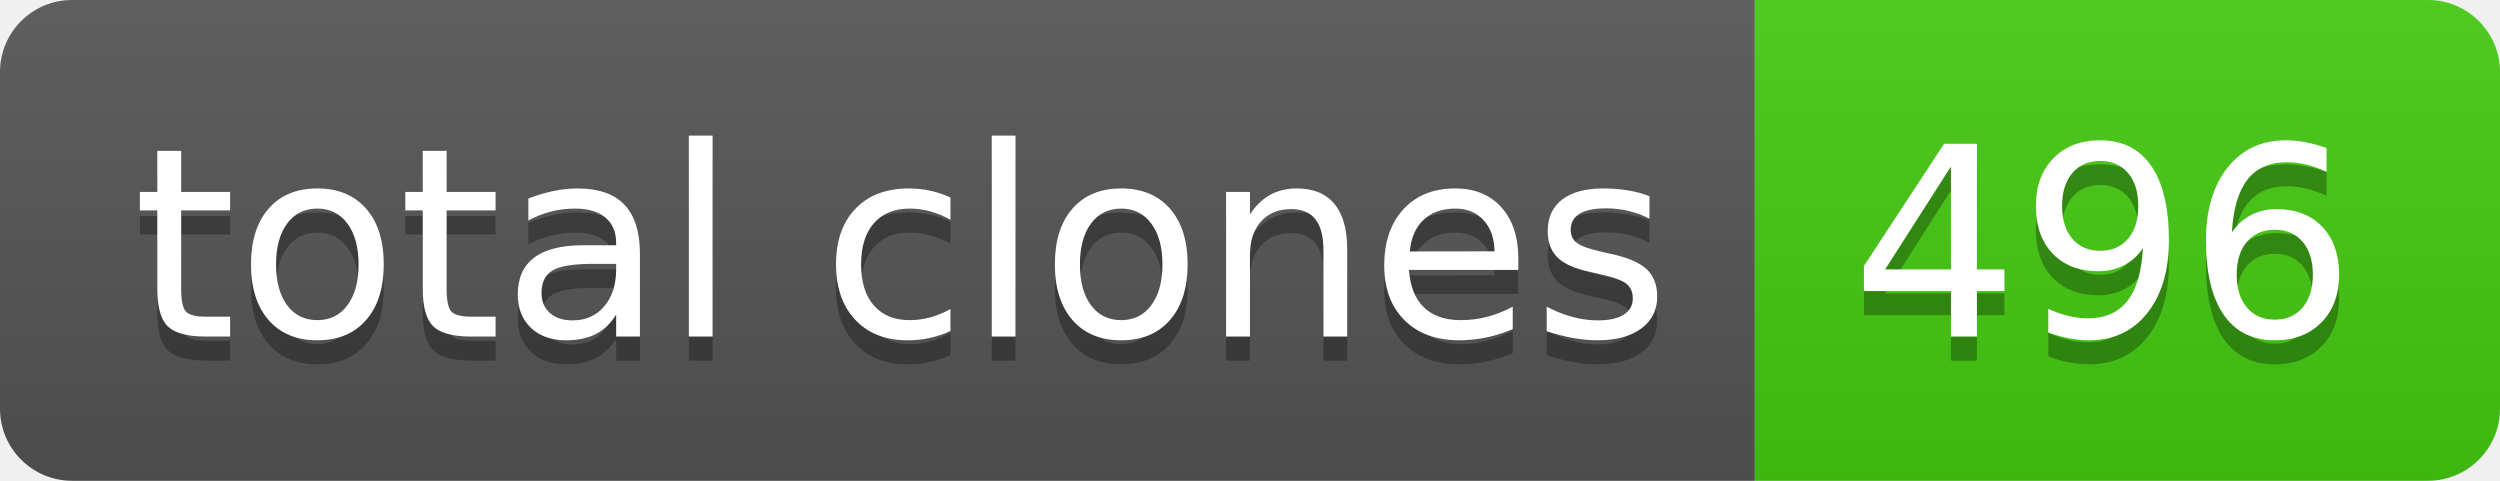
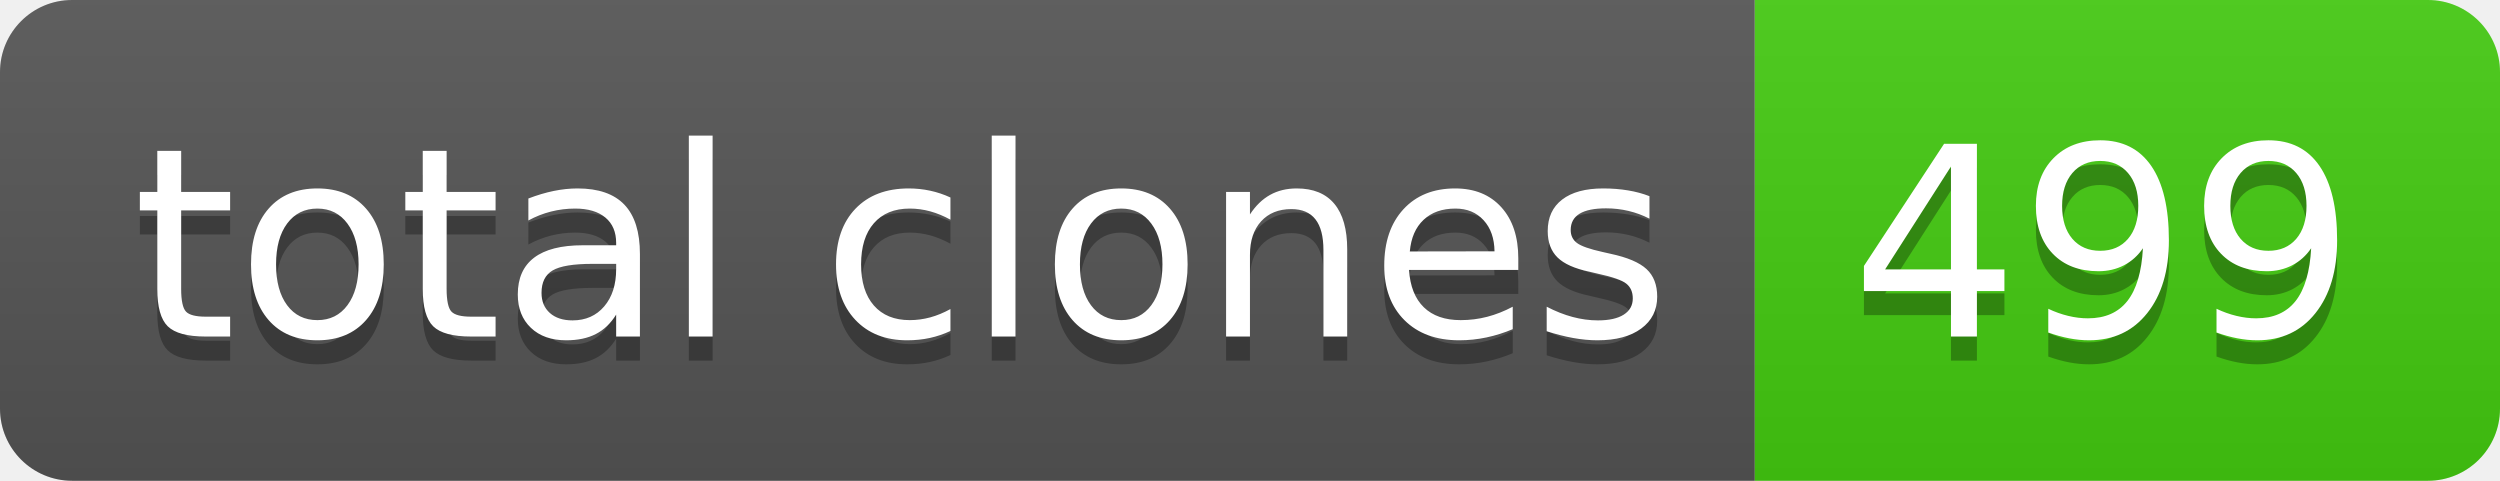
- <svg xmlns="http://www.w3.org/2000/svg" width="104" height="20" role="img" aria-label="total clones: 496">
+ <svg xmlns="http://www.w3.org/2000/svg" width="104" height="20" role="img" aria-label="total clones: 499">
  <linearGradient id="s" x2="0" y2="100%">
    <stop offset="0" stop-color="#bbb" stop-opacity=".1" />
    <stop offset="1" stop-opacity=".1" />
  </linearGradient>
  <clipPath id="r">
    <rect width="104" height="20" rx="3" fill="#fff" />
  </clipPath>
  <g clip-path="url(#r)">
    <rect width="73" height="20" fill="#555" />
    <rect x="73" width="31" height="20" fill="#4c1" />
    <rect width="104" height="20" fill="url(#s)" />
  </g>
  <g fill="#fff" text-anchor="middle" font-family="Verdana,Geneva,DejaVu Sans,sans-serif" text-rendering="geometricPrecision" font-size="110">
    <text aria-hidden="true" x="375" y="150" fill="#010101" fill-opacity=".3" transform="scale(.1)" textLength="630">total clones</text>
    <text x="375" y="140" transform="scale(.1)" fill="#fff" textLength="630">total clones</text>
-     <text aria-hidden="true" x="875" y="150" fill="#010101" fill-opacity=".3" transform="scale(.1)" textLength="210">496</text>
-     <text x="875" y="140" transform="scale(.1)" fill="#fff" textLength="210">496</text>
+     <text aria-hidden="true" x="875" y="150" fill="#010101" fill-opacity=".3" transform="scale(.1)" textLength="210">499</text>
+     <text x="875" y="140" transform="scale(.1)" fill="#fff" textLength="210">499</text>
  </g>
</svg>
